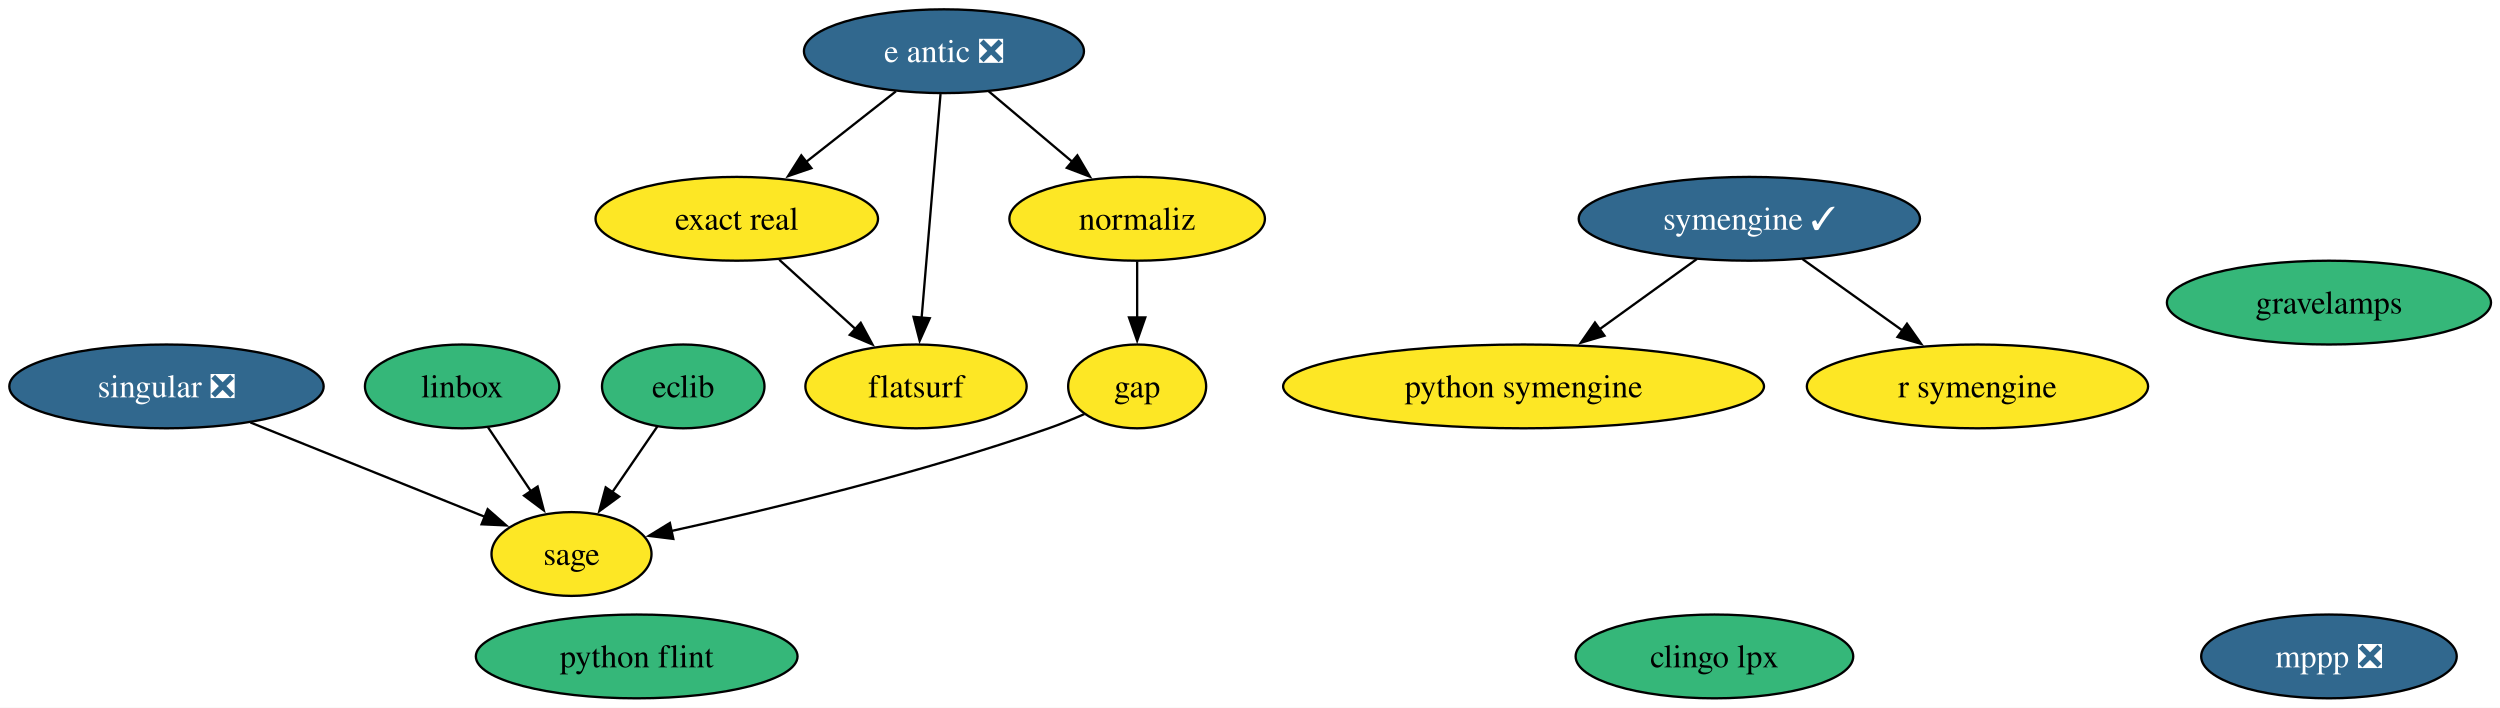
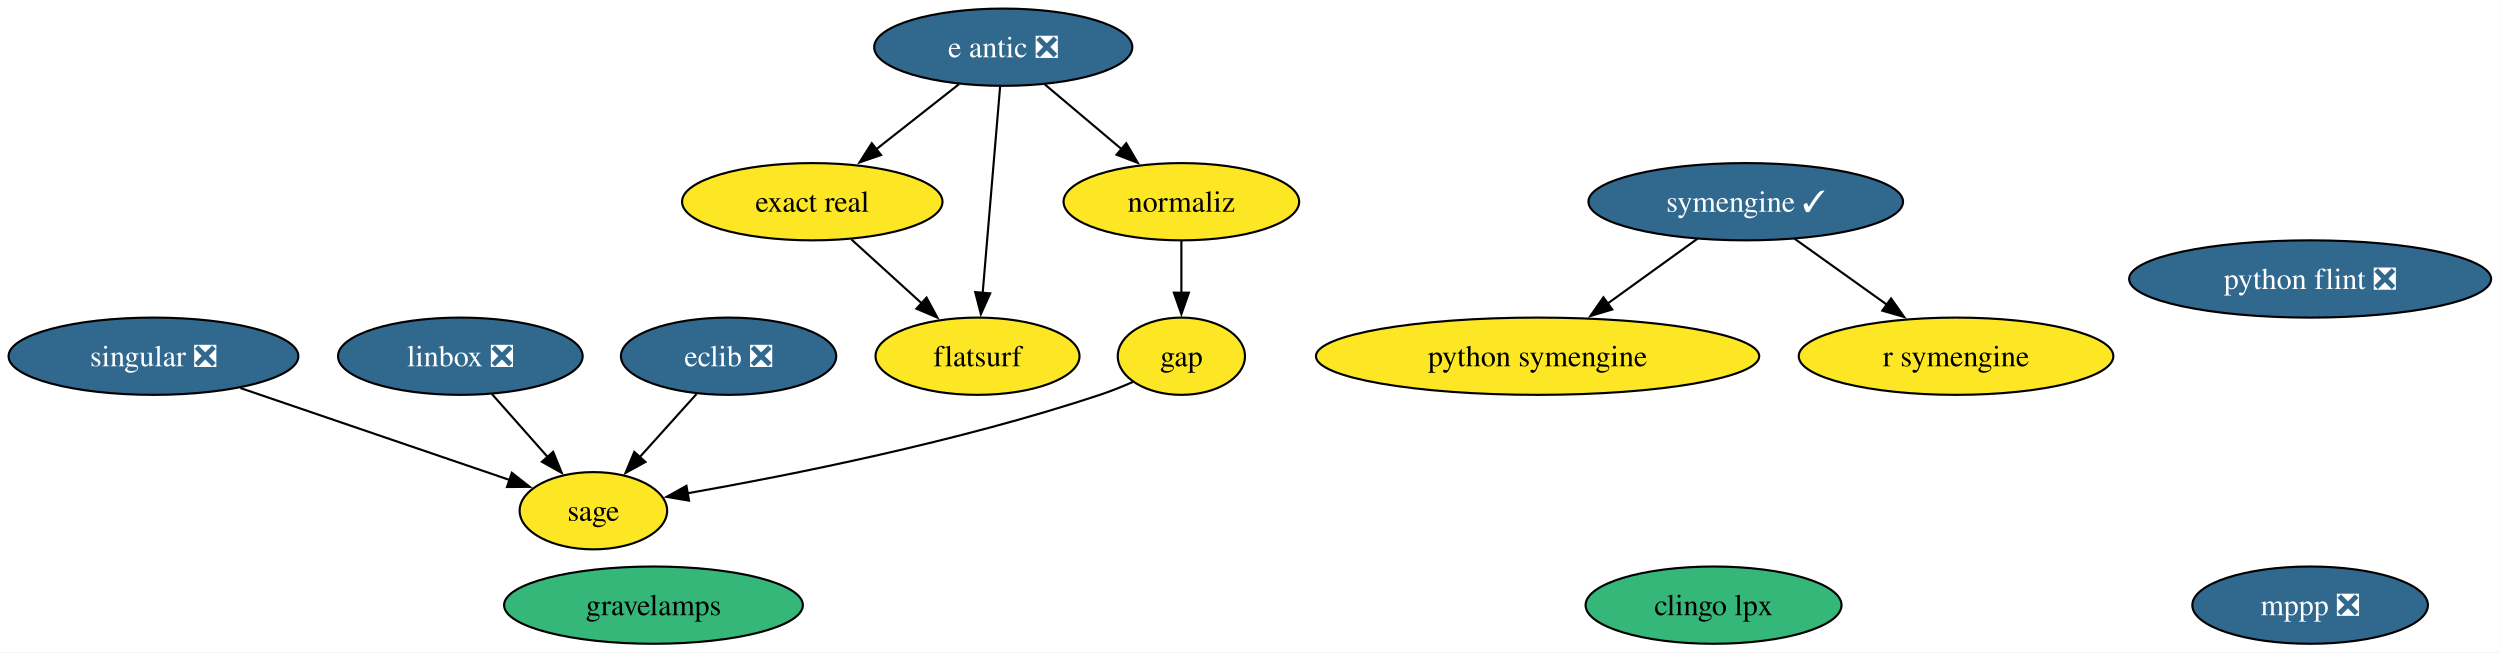
- <svg xmlns="http://www.w3.org/2000/svg" xmlns:xlink="http://www.w3.org/1999/xlink" width="1074pt" height="304pt" viewBox="0.00 0.00 1074.00 304.00">
+ <svg xmlns="http://www.w3.org/2000/svg" xmlns:xlink="http://www.w3.org/1999/xlink" width="1165pt" height="304pt" viewBox="0.00 0.00 1165.00 304.00">
  <g id="graph0" class="graph" transform="scale(1 1) rotate(0) translate(4 300)">
-     <polygon fill="white" stroke="none" points="-4,4 -4,-300 1070.14,-300 1070.14,4 -4,4" />
+     <polygon fill="white" stroke="none" points="-4,4 -4,-300 1160.87,-300 1160.87,4 -4,4" />
    <g id="node1" class="node">
      <g id="a_node1">
        <a xlink:href="https://github.com/conda-forge/clingo-lpx-feedstock" xlink:title="clingo lpx">
-           <ellipse fill="#35b779" stroke="black" cx="732.52" cy="-18" rx="59.63" ry="18" />
-           <text xml:space="preserve" text-anchor="middle" x="732.52" y="-13.32" font-family="Times,serif" font-size="14.00">clingo lpx</text>
+           <ellipse fill="#35b779" stroke="black" cx="794.52" cy="-18" rx="59.63" ry="18" />
+           <text xml:space="preserve" text-anchor="middle" x="794.52" y="-13.32" font-family="Times,serif" font-size="14.00">clingo lpx</text>
        </a>
      </g>
    </g>
    <g id="node2" class="node">
      <g id="a_node2">
        <a xlink:href="https://github.com/conda-forge/e-antic-feedstock/pull/80" xlink:title="e antic ❎">
-           <ellipse fill="#31688e" stroke="black" cx="401.52" cy="-278" rx="60.15" ry="18" />
-           <text xml:space="preserve" text-anchor="middle" x="401.52" y="-273.32" font-family="Times,serif" font-size="14.00" fill="white">e antic ❎</text>
+           <ellipse fill="#31688e" stroke="black" cx="463.52" cy="-278" rx="60.15" ry="18" />
+           <text xml:space="preserve" text-anchor="middle" x="463.52" y="-273.32" font-family="Times,serif" font-size="14.00" fill="white">e antic ❎</text>
        </a>
      </g>
    </g>
    <g id="node4" class="node">
      <g id="a_node4">
        <a xlink:href="https://github.com/conda-forge/exact-real-feedstock" xlink:title="exact real">
-           <ellipse fill="#fde725" stroke="black" cx="312.52" cy="-206" rx="60.68" ry="18" />
-           <text xml:space="preserve" text-anchor="middle" x="312.52" y="-201.32" font-family="Times,serif" font-size="14.00">exact real</text>
+           <ellipse fill="#fde725" stroke="black" cx="374.52" cy="-206" rx="60.68" ry="18" />
+           <text xml:space="preserve" text-anchor="middle" x="374.52" y="-201.32" font-family="Times,serif" font-size="14.00">exact real</text>
        </a>
      </g>
    </g>
    <g id="edge1" class="edge">
-       <path fill="none" stroke="black" d="M380.88,-260.76C369.39,-251.73 354.89,-240.33 342.2,-230.35" />
-       <polygon fill="black" stroke="black" points="344.57,-227.76 334.55,-224.33 340.24,-233.26 344.57,-227.76" />
+       <path fill="none" stroke="black" d="M442.88,-260.76C431.39,-251.73 416.89,-240.33 404.2,-230.35" />
+       <polygon fill="black" stroke="black" points="406.57,-227.76 396.55,-224.33 402.24,-233.26 406.57,-227.76" />
    </g>
    <g id="node5" class="node">
      <g id="a_node5">
        <a xlink:href="https://github.com/conda-forge/flatsurf-feedstock" xlink:title="flatsurf">
-           <ellipse fill="#fde725" stroke="black" cx="389.52" cy="-134" rx="47.53" ry="18" />
-           <text xml:space="preserve" text-anchor="middle" x="389.52" y="-129.32" font-family="Times,serif" font-size="14.00">flatsurf</text>
+           <ellipse fill="#fde725" stroke="black" cx="451.52" cy="-134" rx="47.53" ry="18" />
+           <text xml:space="preserve" text-anchor="middle" x="451.52" y="-129.32" font-family="Times,serif" font-size="14.00">flatsurf</text>
        </a>
      </g>
    </g>
    <g id="edge2" class="edge">
-       <path fill="none" stroke="black" d="M400.05,-259.59C398.02,-235.61 394.35,-192.14 391.92,-163.42" />
-       <polygon fill="black" stroke="black" points="395.42,-163.29 391.09,-153.62 388.45,-163.88 395.42,-163.29" />
+       <path fill="none" stroke="black" d="M462.05,-259.59C460.02,-235.61 456.35,-192.14 453.92,-163.42" />
+       <polygon fill="black" stroke="black" points="457.42,-163.29 453.09,-153.62 450.45,-163.88 457.42,-163.29" />
    </g>
    <g id="node10" class="node">
      <g id="a_node10">
        <a xlink:href="https://github.com/conda-forge/normaliz-feedstock" xlink:title="normaliz">
-           <ellipse fill="#fde725" stroke="black" cx="484.52" cy="-206" rx="54.89" ry="18" />
-           <text xml:space="preserve" text-anchor="middle" x="484.52" y="-201.32" font-family="Times,serif" font-size="14.00">normaliz</text>
+           <ellipse fill="#fde725" stroke="black" cx="546.52" cy="-206" rx="54.89" ry="18" />
+           <text xml:space="preserve" text-anchor="middle" x="546.52" y="-201.32" font-family="Times,serif" font-size="14.00">normaliz</text>
        </a>
      </g>
    </g>
    <g id="edge3" class="edge">
-       <path fill="none" stroke="black" d="M420.77,-260.76C431.45,-251.75 444.93,-240.39 456.74,-230.43" />
-       <polygon fill="black" stroke="black" points="458.83,-233.25 464.21,-224.12 454.31,-227.89 458.83,-233.25" />
+       <path fill="none" stroke="black" d="M482.77,-260.76C493.45,-251.75 506.93,-240.39 518.74,-230.43" />
+       <polygon fill="black" stroke="black" points="520.83,-233.25 526.21,-224.12 516.31,-227.89 520.83,-233.25" />
    </g>
    <g id="node3" class="node">
      <g id="a_node3">
-         <a xlink:href="https://github.com/conda-forge/eclib-feedstock" xlink:title="eclib">
-           <ellipse fill="#35b779" stroke="black" cx="289.52" cy="-134" rx="34.9" ry="18" />
-           <text xml:space="preserve" text-anchor="middle" x="289.52" y="-129.32" font-family="Times,serif" font-size="14.00">eclib</text>
+         <a xlink:href="https://github.com/conda-forge/eclib-feedstock/pull/67" xlink:title="eclib ❎">
+           <ellipse fill="#31688e" stroke="black" cx="335.52" cy="-134" rx="50.16" ry="18" />
+           <text xml:space="preserve" text-anchor="middle" x="335.52" y="-129.32" font-family="Times,serif" font-size="14.00" fill="white">eclib ❎</text>
        </a>
      </g>
    </g>
    <g id="node14" class="node">
      <g id="a_node14">
        <a xlink:href="https://github.com/conda-forge/sage-feedstock" xlink:title="sage">
-           <ellipse fill="#fde725" stroke="black" cx="241.52" cy="-62" rx="34.37" ry="18" />
-           <text xml:space="preserve" text-anchor="middle" x="241.52" y="-57.33" font-family="Times,serif" font-size="14.00">sage</text>
+           <ellipse fill="#fde725" stroke="black" cx="272.52" cy="-62" rx="34.37" ry="18" />
+           <text xml:space="preserve" text-anchor="middle" x="272.52" y="-57.33" font-family="Times,serif" font-size="14.00">sage</text>
        </a>
      </g>
    </g>
    <g id="edge4" class="edge">
-       <path fill="none" stroke="black" d="M278.38,-116.76C272.63,-108.37 265.47,-97.93 259,-88.5" />
-       <polygon fill="black" stroke="black" points="261.99,-86.66 253.45,-80.4 256.21,-90.62 261.99,-86.66" />
+       <path fill="none" stroke="black" d="M320.59,-116.41C312.68,-107.62 302.81,-96.66 294.09,-86.96" />
+       <polygon fill="black" stroke="black" points="296.78,-84.73 287.49,-79.64 291.58,-89.41 296.78,-84.73" />
    </g>
    <g id="edge5" class="edge">
-       <path fill="none" stroke="black" d="M330.77,-188.41C340.59,-179.48 352.88,-168.31 363.67,-158.5" />
-       <polygon fill="black" stroke="black" points="365.77,-161.32 370.81,-152.01 361.06,-156.14 365.77,-161.32" />
+       <path fill="none" stroke="black" d="M392.77,-188.41C402.59,-179.48 414.88,-168.31 425.67,-158.5" />
+       <polygon fill="black" stroke="black" points="427.77,-161.32 432.81,-152.01 423.06,-156.14 427.77,-161.32" />
    </g>
    <g id="node6" class="node">
      <g id="a_node6">
        <a xlink:href="https://github.com/conda-forge/gap-feedstock" xlink:title="gap">
-           <ellipse fill="#fde725" stroke="black" cx="484.52" cy="-134" rx="29.64" ry="18" />
-           <text xml:space="preserve" text-anchor="middle" x="484.52" y="-129.32" font-family="Times,serif" font-size="14.00">gap</text>
+           <ellipse fill="#fde725" stroke="black" cx="546.52" cy="-134" rx="29.64" ry="18" />
+           <text xml:space="preserve" text-anchor="middle" x="546.52" y="-129.32" font-family="Times,serif" font-size="14.00">gap</text>
        </a>
      </g>
    </g>
    <g id="edge6" class="edge">
-       <path fill="none" stroke="black" d="M461.86,-122.12C456.87,-119.93 451.57,-117.77 446.52,-116 391.65,-96.79 326.35,-81.09 284.44,-71.89" />
-       <polygon fill="black" stroke="black" points="285.26,-68.49 274.74,-69.79 283.78,-75.33 285.26,-68.49" />
+       <path fill="none" stroke="black" d="M523.9,-122C518.91,-119.82 513.59,-117.69 508.52,-116 442.99,-94.23 364.27,-78.56 316.34,-70.13" />
+       <polygon fill="black" stroke="black" points="317.08,-66.71 306.63,-68.46 315.89,-73.61 317.08,-66.71" />
    </g>
    <g id="node7" class="node">
      <g id="a_node7">
        <a xlink:href="https://github.com/conda-forge/gravelamps-feedstock" xlink:title="gravelamps">
-           <ellipse fill="#35b779" stroke="black" cx="996.52" cy="-170" rx="69.62" ry="18" />
-           <text xml:space="preserve" text-anchor="middle" x="996.52" y="-165.32" font-family="Times,serif" font-size="14.00">gravelamps</text>
+           <ellipse fill="#35b779" stroke="black" cx="300.52" cy="-18" rx="69.62" ry="18" />
+           <text xml:space="preserve" text-anchor="middle" x="300.52" y="-13.32" font-family="Times,serif" font-size="14.00">gravelamps</text>
        </a>
      </g>
    </g>
    <g id="node8" class="node">
      <g id="a_node8">
-         <a xlink:href="https://github.com/conda-forge/linbox-feedstock" xlink:title="linbox">
-           <ellipse fill="#35b779" stroke="black" cx="194.52" cy="-134" rx="41.74" ry="18" />
-           <text xml:space="preserve" text-anchor="middle" x="194.52" y="-129.32" font-family="Times,serif" font-size="14.00">linbox</text>
+         <a xlink:href="https://github.com/conda-forge/linbox-feedstock/pull/40" xlink:title="linbox ❎">
+           <ellipse fill="#31688e" stroke="black" cx="210.52" cy="-134" rx="57" ry="18" />
+           <text xml:space="preserve" text-anchor="middle" x="210.52" y="-129.32" font-family="Times,serif" font-size="14.00" fill="white">linbox ❎</text>
        </a>
      </g>
    </g>
    <g id="edge7" class="edge">
-       <path fill="none" stroke="black" d="M205.66,-116.41C211.16,-108.22 217.92,-98.14 224.09,-88.95" />
-       <polygon fill="black" stroke="black" points="226.95,-90.98 229.62,-80.73 221.14,-87.08 226.95,-90.98" />
+       <path fill="none" stroke="black" d="M225.21,-116.41C233,-107.62 242.7,-96.66 251.29,-86.96" />
+       <polygon fill="black" stroke="black" points="253.77,-89.45 257.78,-79.64 248.53,-84.81 253.77,-89.45" />
    </g>
    <g id="node9" class="node">
      <g id="a_node9">
        <a xlink:href="https://github.com/conda-forge/mppp-feedstock/pull/76" xlink:title="mppp ❎">
-           <ellipse fill="#31688e" stroke="black" cx="996.52" cy="-18" rx="54.89" ry="18" />
-           <text xml:space="preserve" text-anchor="middle" x="996.52" y="-13.32" font-family="Times,serif" font-size="14.00" fill="white">mppp ❎</text>
+           <ellipse fill="#31688e" stroke="black" cx="1072.52" cy="-18" rx="54.89" ry="18" />
+           <text xml:space="preserve" text-anchor="middle" x="1072.52" y="-13.32" font-family="Times,serif" font-size="14.00" fill="white">mppp ❎</text>
        </a>
      </g>
    </g>
    <g id="edge8" class="edge">
-       <path fill="none" stroke="black" d="M484.52,-187.7C484.52,-180.41 484.52,-171.73 484.52,-163.54" />
-       <polygon fill="black" stroke="black" points="488.02,-163.62 484.52,-153.62 481.02,-163.62 488.02,-163.62" />
+       <path fill="none" stroke="black" d="M546.52,-187.7C546.52,-180.41 546.52,-171.73 546.52,-163.54" />
+       <polygon fill="black" stroke="black" points="550.02,-163.62 546.52,-153.62 543.02,-163.62 550.02,-163.62" />
    </g>
    <g id="node11" class="node">
      <g id="a_node11">
-         <a xlink:href="https://github.com/conda-forge/python-flint-feedstock" xlink:title="python flint">
-           <ellipse fill="#35b779" stroke="black" cx="269.52" cy="-18" rx="69.1" ry="18" />
-           <text xml:space="preserve" text-anchor="middle" x="269.52" y="-13.32" font-family="Times,serif" font-size="14.00">python flint</text>
+         <a xlink:href="https://github.com/conda-forge/python-flint-feedstock/pull/55" xlink:title="python flint ❎">
+           <ellipse fill="#31688e" stroke="black" cx="1072.52" cy="-170" rx="84.35" ry="18" />
+           <text xml:space="preserve" text-anchor="middle" x="1072.52" y="-165.32" font-family="Times,serif" font-size="14.00" fill="white">python flint ❎</text>
        </a>
      </g>
    </g>
    <g id="node12" class="node">
      <g id="a_node12">
        <a xlink:href="https://github.com/conda-forge/python-symengine-feedstock" xlink:title="python symengine">
-           <ellipse fill="#fde725" stroke="black" cx="650.52" cy="-134" rx="103.29" ry="18" />
-           <text xml:space="preserve" text-anchor="middle" x="650.52" y="-129.32" font-family="Times,serif" font-size="14.00">python symengine</text>
+           <ellipse fill="#fde725" stroke="black" cx="712.52" cy="-134" rx="103.29" ry="18" />
+           <text xml:space="preserve" text-anchor="middle" x="712.52" y="-129.32" font-family="Times,serif" font-size="14.00">python symengine</text>
        </a>
      </g>
    </g>
    <g id="node13" class="node">
      <g id="a_node13">
        <a xlink:href="https://github.com/conda-forge/r-symengine-feedstock" xlink:title="r symengine">
-           <ellipse fill="#fde725" stroke="black" cx="845.52" cy="-134" rx="73.3" ry="18" />
-           <text xml:space="preserve" text-anchor="middle" x="845.52" y="-129.32" font-family="Times,serif" font-size="14.00">r symengine</text>
+           <ellipse fill="#fde725" stroke="black" cx="907.52" cy="-134" rx="73.3" ry="18" />
+           <text xml:space="preserve" text-anchor="middle" x="907.52" y="-129.32" font-family="Times,serif" font-size="14.00">r symengine</text>
        </a>
      </g>
    </g>
    <g id="node15" class="node">
      <g id="a_node15">
        <a xlink:href="https://github.com/conda-forge/singular-feedstock/pull/42" xlink:title="singular ❎">
          <ellipse fill="#31688e" stroke="black" cx="67.52" cy="-134" rx="67.52" ry="18" />
          <text xml:space="preserve" text-anchor="middle" x="67.52" y="-129.32" font-family="Times,serif" font-size="14.00" fill="white">singular ❎</text>
        </a>
      </g>
    </g>
    <g id="edge9" class="edge">
-       <path fill="none" stroke="black" d="M103.57,-118.5C133.09,-106.62 174.7,-89.88 204.48,-77.9" />
-       <polygon fill="black" stroke="black" points="205.5,-81.26 213.47,-74.28 202.89,-74.77 205.5,-81.26" />
+       <path fill="none" stroke="black" d="M108.02,-119.17C144.5,-106.71 197.77,-88.52 233.72,-76.25" />
+       <polygon fill="black" stroke="black" points="234.52,-79.67 242.85,-73.13 232.25,-73.05 234.52,-79.67" />
    </g>
    <g id="node16" class="node">
      <g id="a_node16">
        <a xlink:href="https://github.com/conda-forge/symengine-feedstock/pull/68" xlink:title="symengine ✓">
-           <ellipse fill="#31688e" stroke="black" cx="747.52" cy="-206" rx="73.3" ry="18" />
-           <text xml:space="preserve" text-anchor="middle" x="747.52" y="-201.33" font-family="Times,serif" font-size="14.00" fill="white">symengine ✓</text>
+           <ellipse fill="#31688e" stroke="black" cx="809.52" cy="-206" rx="73.3" ry="18" />
+           <text xml:space="preserve" text-anchor="middle" x="809.52" y="-201.33" font-family="Times,serif" font-size="14.00" fill="white">symengine ✓</text>
        </a>
      </g>
    </g>
    <g id="edge10" class="edge">
-       <path fill="none" stroke="black" d="M725.02,-188.76C712.56,-179.77 696.85,-168.44 683.07,-158.49" />
-       <polygon fill="black" stroke="black" points="685.29,-155.78 675.13,-152.76 681.19,-161.45 685.29,-155.78" />
+       <path fill="none" stroke="black" d="M787.02,-188.76C774.56,-179.77 758.85,-168.44 745.07,-158.49" />
+       <polygon fill="black" stroke="black" points="747.29,-155.78 737.13,-152.76 743.19,-161.45 747.29,-155.78" />
    </g>
    <g id="edge11" class="edge">
-       <path fill="none" stroke="black" d="M770.25,-188.76C783.02,-179.64 799.17,-168.1 813.24,-158.06" />
-       <polygon fill="black" stroke="black" points="815.24,-160.93 821.34,-152.27 811.17,-155.23 815.24,-160.93" />
+       <path fill="none" stroke="black" d="M832.25,-188.76C845.02,-179.64 861.17,-168.1 875.24,-158.06" />
+       <polygon fill="black" stroke="black" points="877.24,-160.93 883.34,-152.27 873.17,-155.23 877.24,-160.93" />
    </g>
  </g>
</svg>
